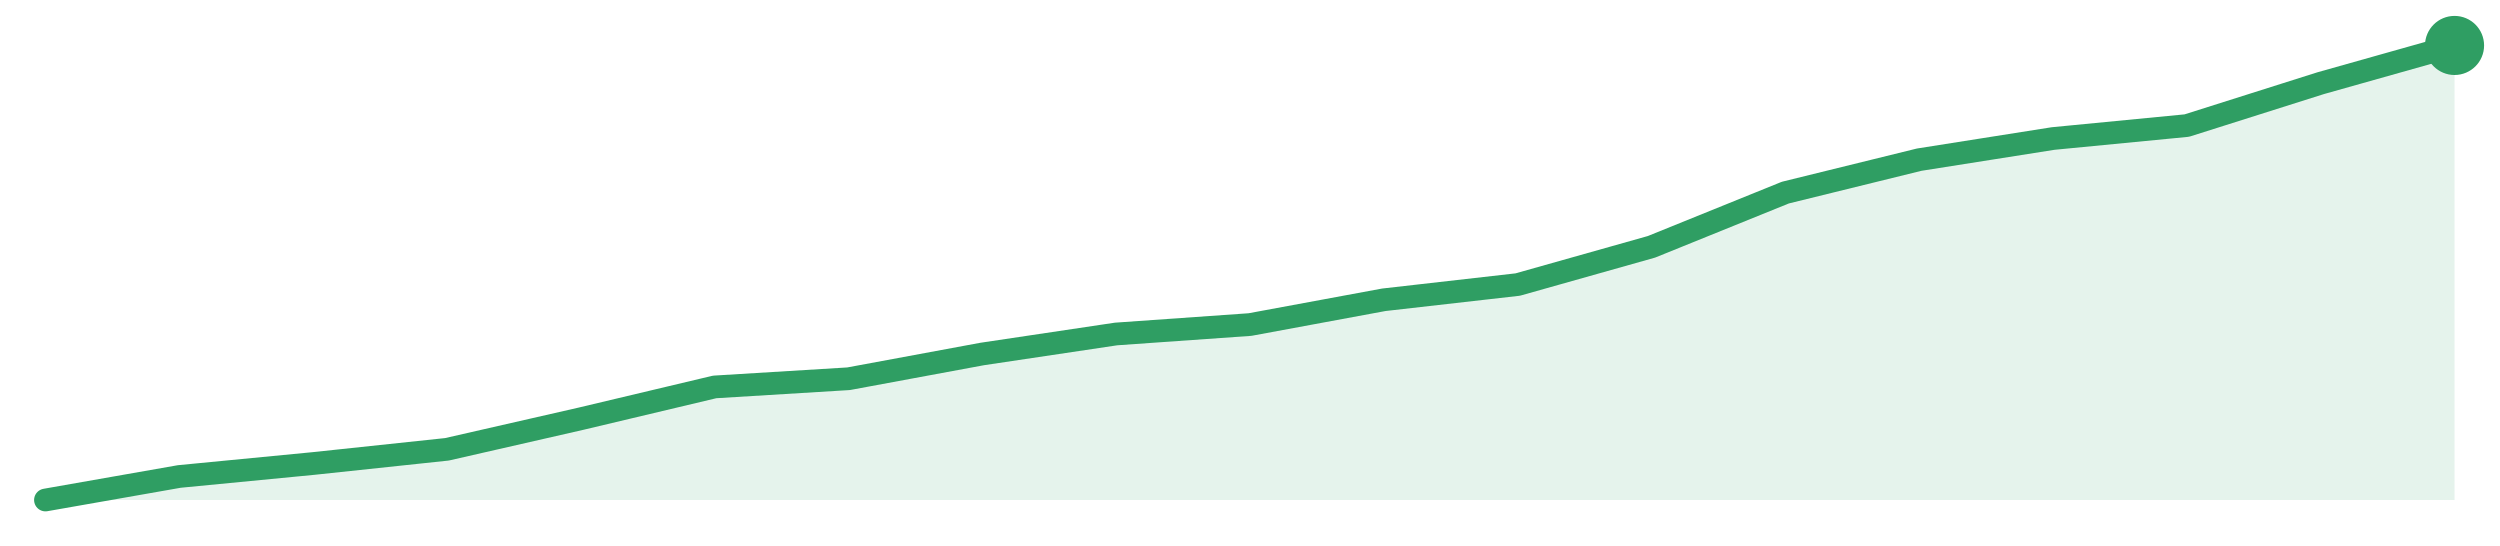
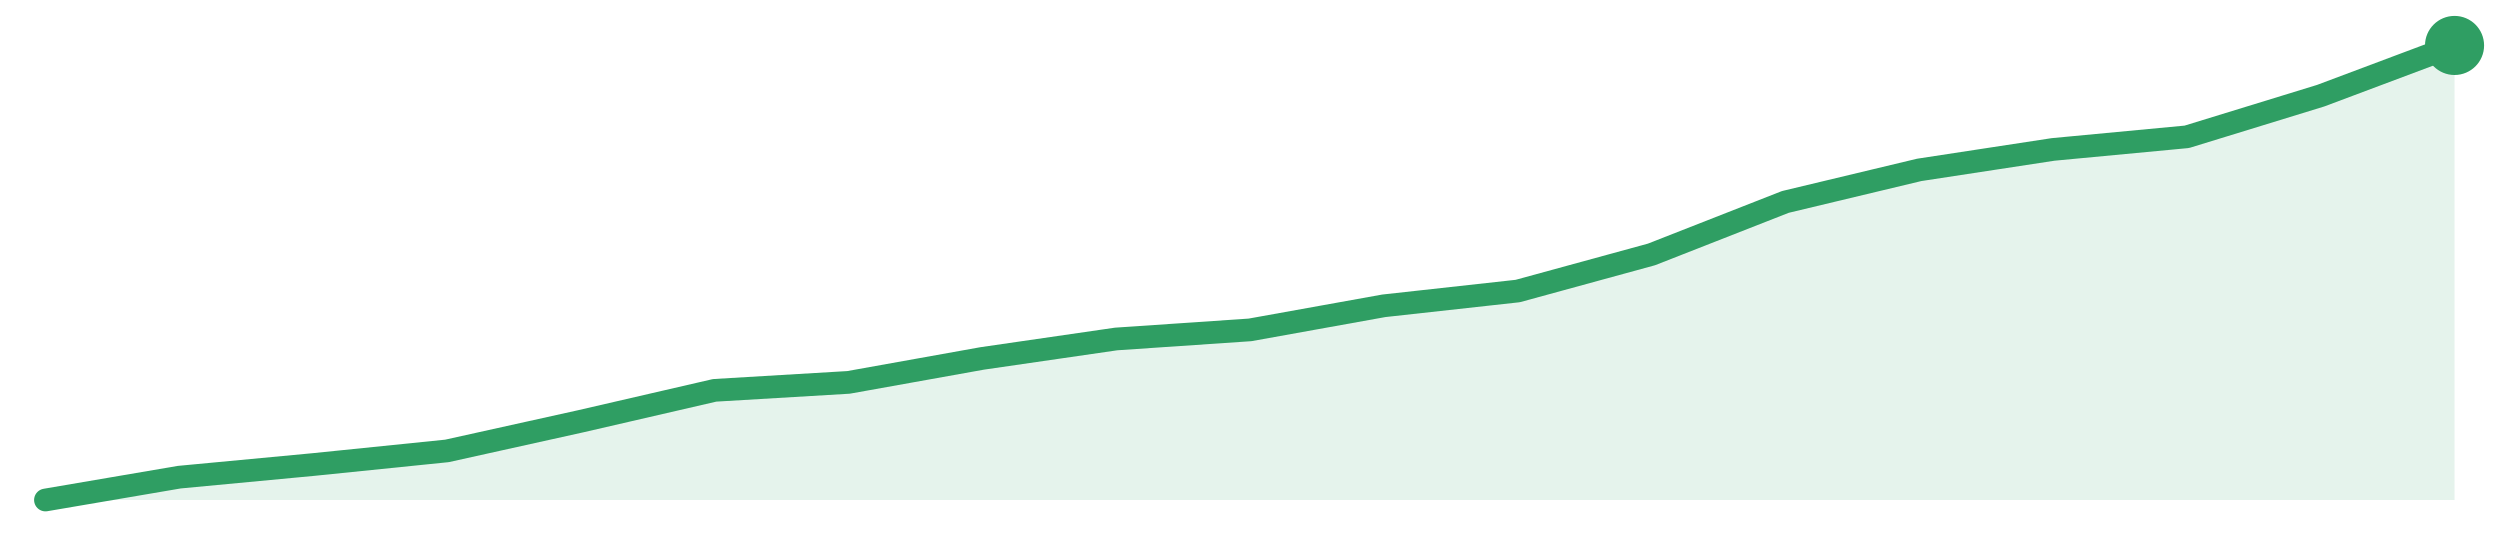
<svg xmlns="http://www.w3.org/2000/svg" width="220" height="48" viewBox="0 0 220 48" role="img" aria-label="trend">
-   <path d="M4.0,44.0 L4.0,44.0 L15.78,41.93 L27.56,40.79 L39.33,39.54 L51.11,36.85 L62.89,34.05 L74.67,33.33 L86.44,31.15 L98.22,29.39 L110.0,28.56 L121.78,26.38 L133.56,25.04 L145.33,21.72 L157.11,16.95 L168.89,14.05 L180.67,12.19 L192.44,11.05 L204.22,7.32 L216.0,4.0 L216.0,44.0 Z" fill="#2f9e631f" />
-   <path d="M4.0,44.0 L15.78,41.93 L27.56,40.79 L39.33,39.54 L51.11,36.85 L62.89,34.05 L74.67,33.33 L86.44,31.15 L98.22,29.39 L110.0,28.56 L121.78,26.38 L133.56,25.04 L145.33,21.72 L157.11,16.95 L168.89,14.05 L180.67,12.19 L192.44,11.05 L204.22,7.32 L216.0,4.0" fill="none" stroke="#2f9e63" stroke-width="2" stroke-linejoin="round" stroke-linecap="round" />
+   <path d="M4.0,44.0 L4.0,44.0 L15.78,41.99 L27.56,40.88 L39.33,39.68 L51.11,37.07 L62.89,34.35 L74.67,33.65 L86.44,31.54 L98.22,29.83 L110.0,29.03 L121.78,26.91 L133.56,25.61 L145.33,22.39 L157.11,17.77 L168.89,14.95 L180.67,13.15 L192.44,12.04 L204.22,8.42 L216.0,4.0 L216.0,44.0 Z" fill="#2f9e631f" />
+   <path d="M4.0,44.0 L15.78,41.99 L27.56,40.88 L39.33,39.68 L51.11,37.07 L62.89,34.35 L74.67,33.65 L86.44,31.54 L98.22,29.83 L110.0,29.03 L121.78,26.91 L133.56,25.61 L145.33,22.39 L157.11,17.77 L168.89,14.95 L180.67,13.15 L192.44,12.04 L204.22,8.42 L216.0,4.0" fill="none" stroke="#2f9e63" stroke-width="2" stroke-linejoin="round" stroke-linecap="round" />
  <circle cx="216.0" cy="4.0" r="2.6" fill="#2f9e63" />
</svg>
